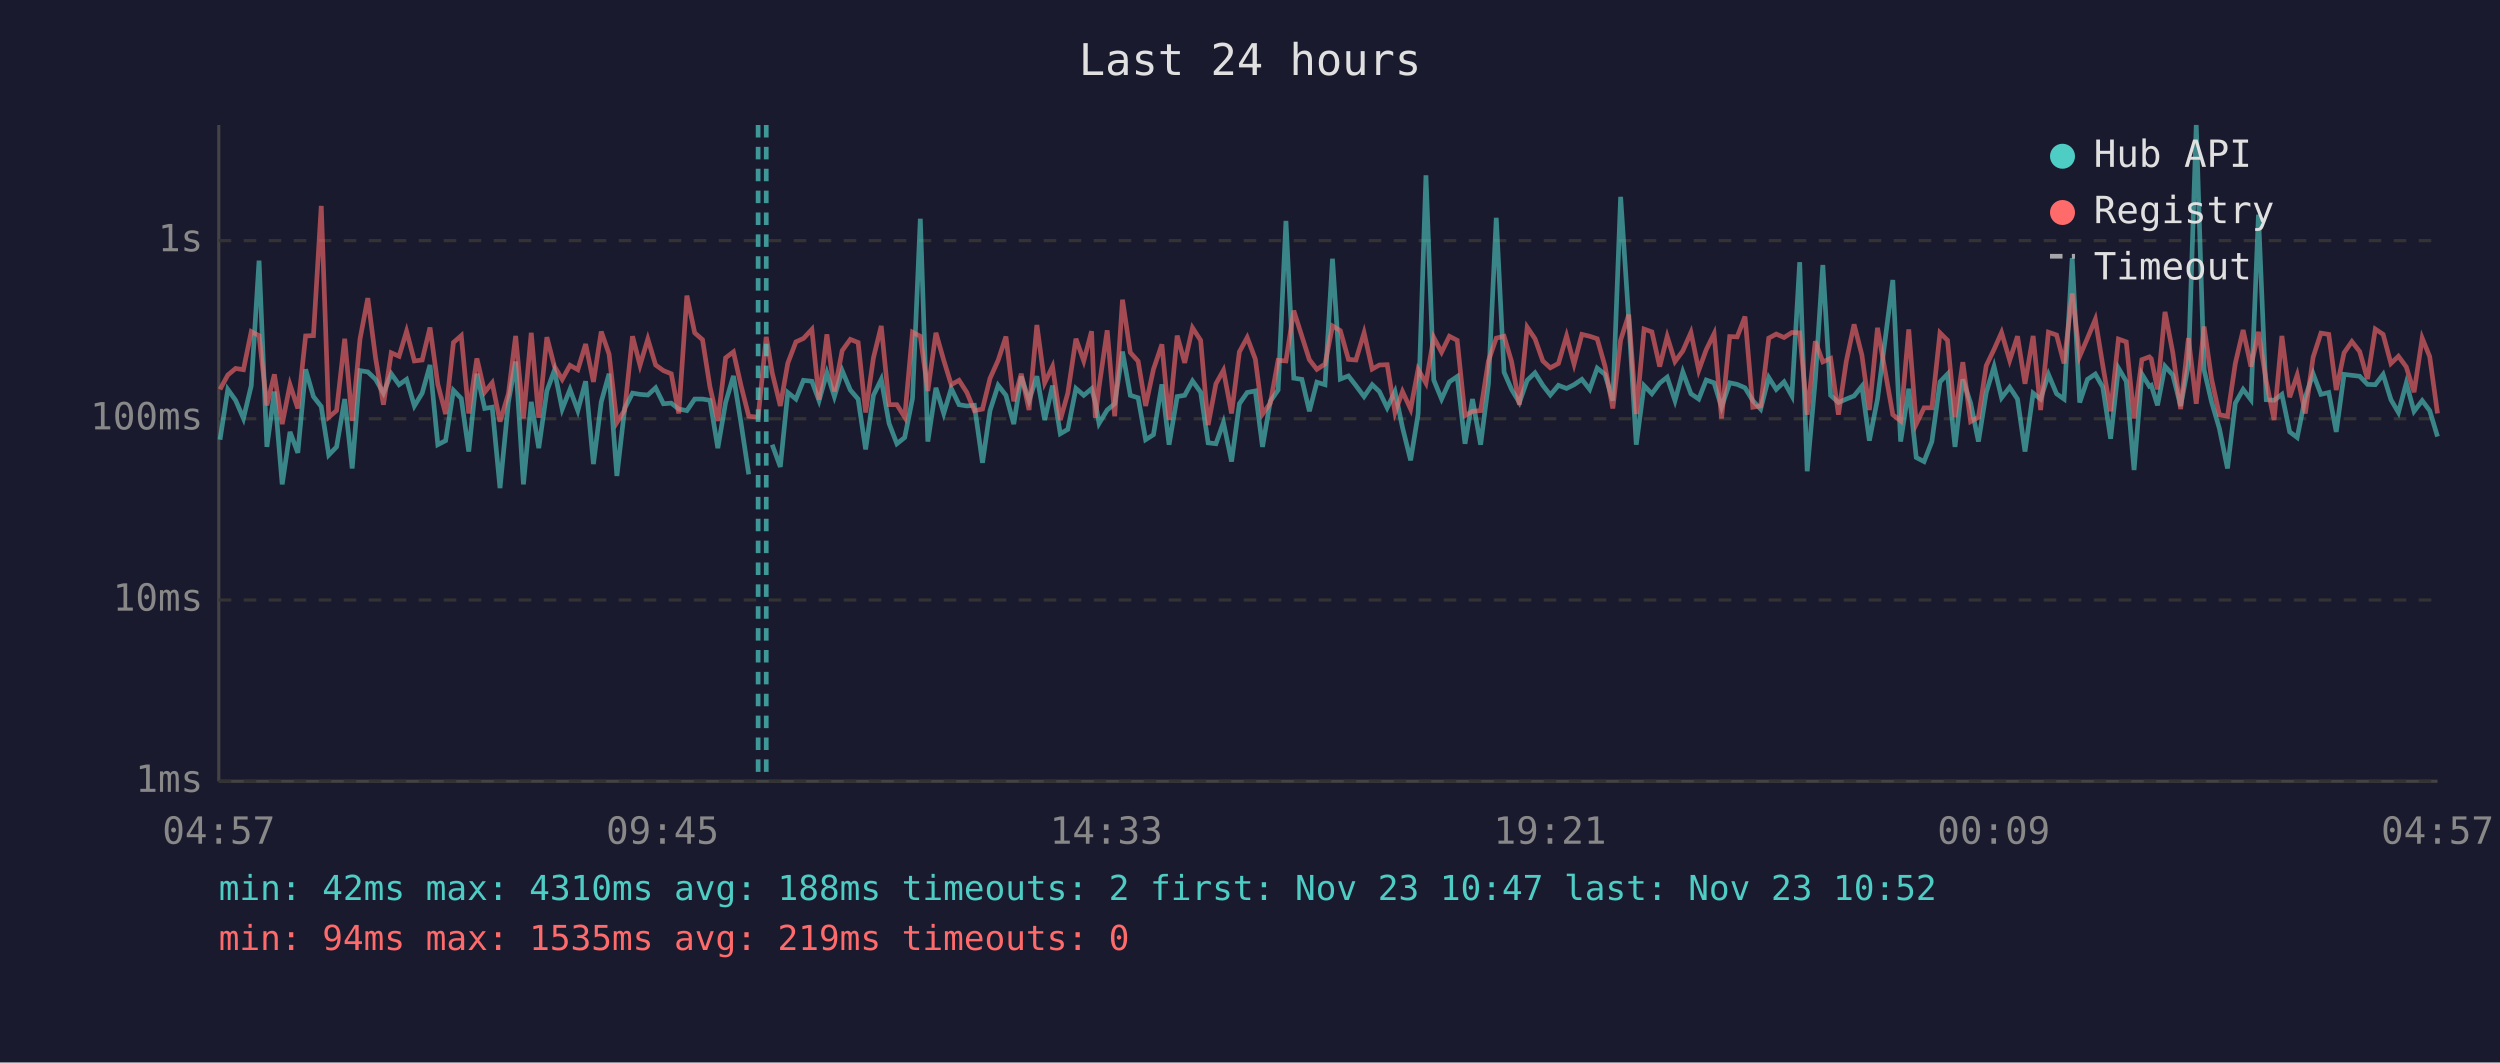
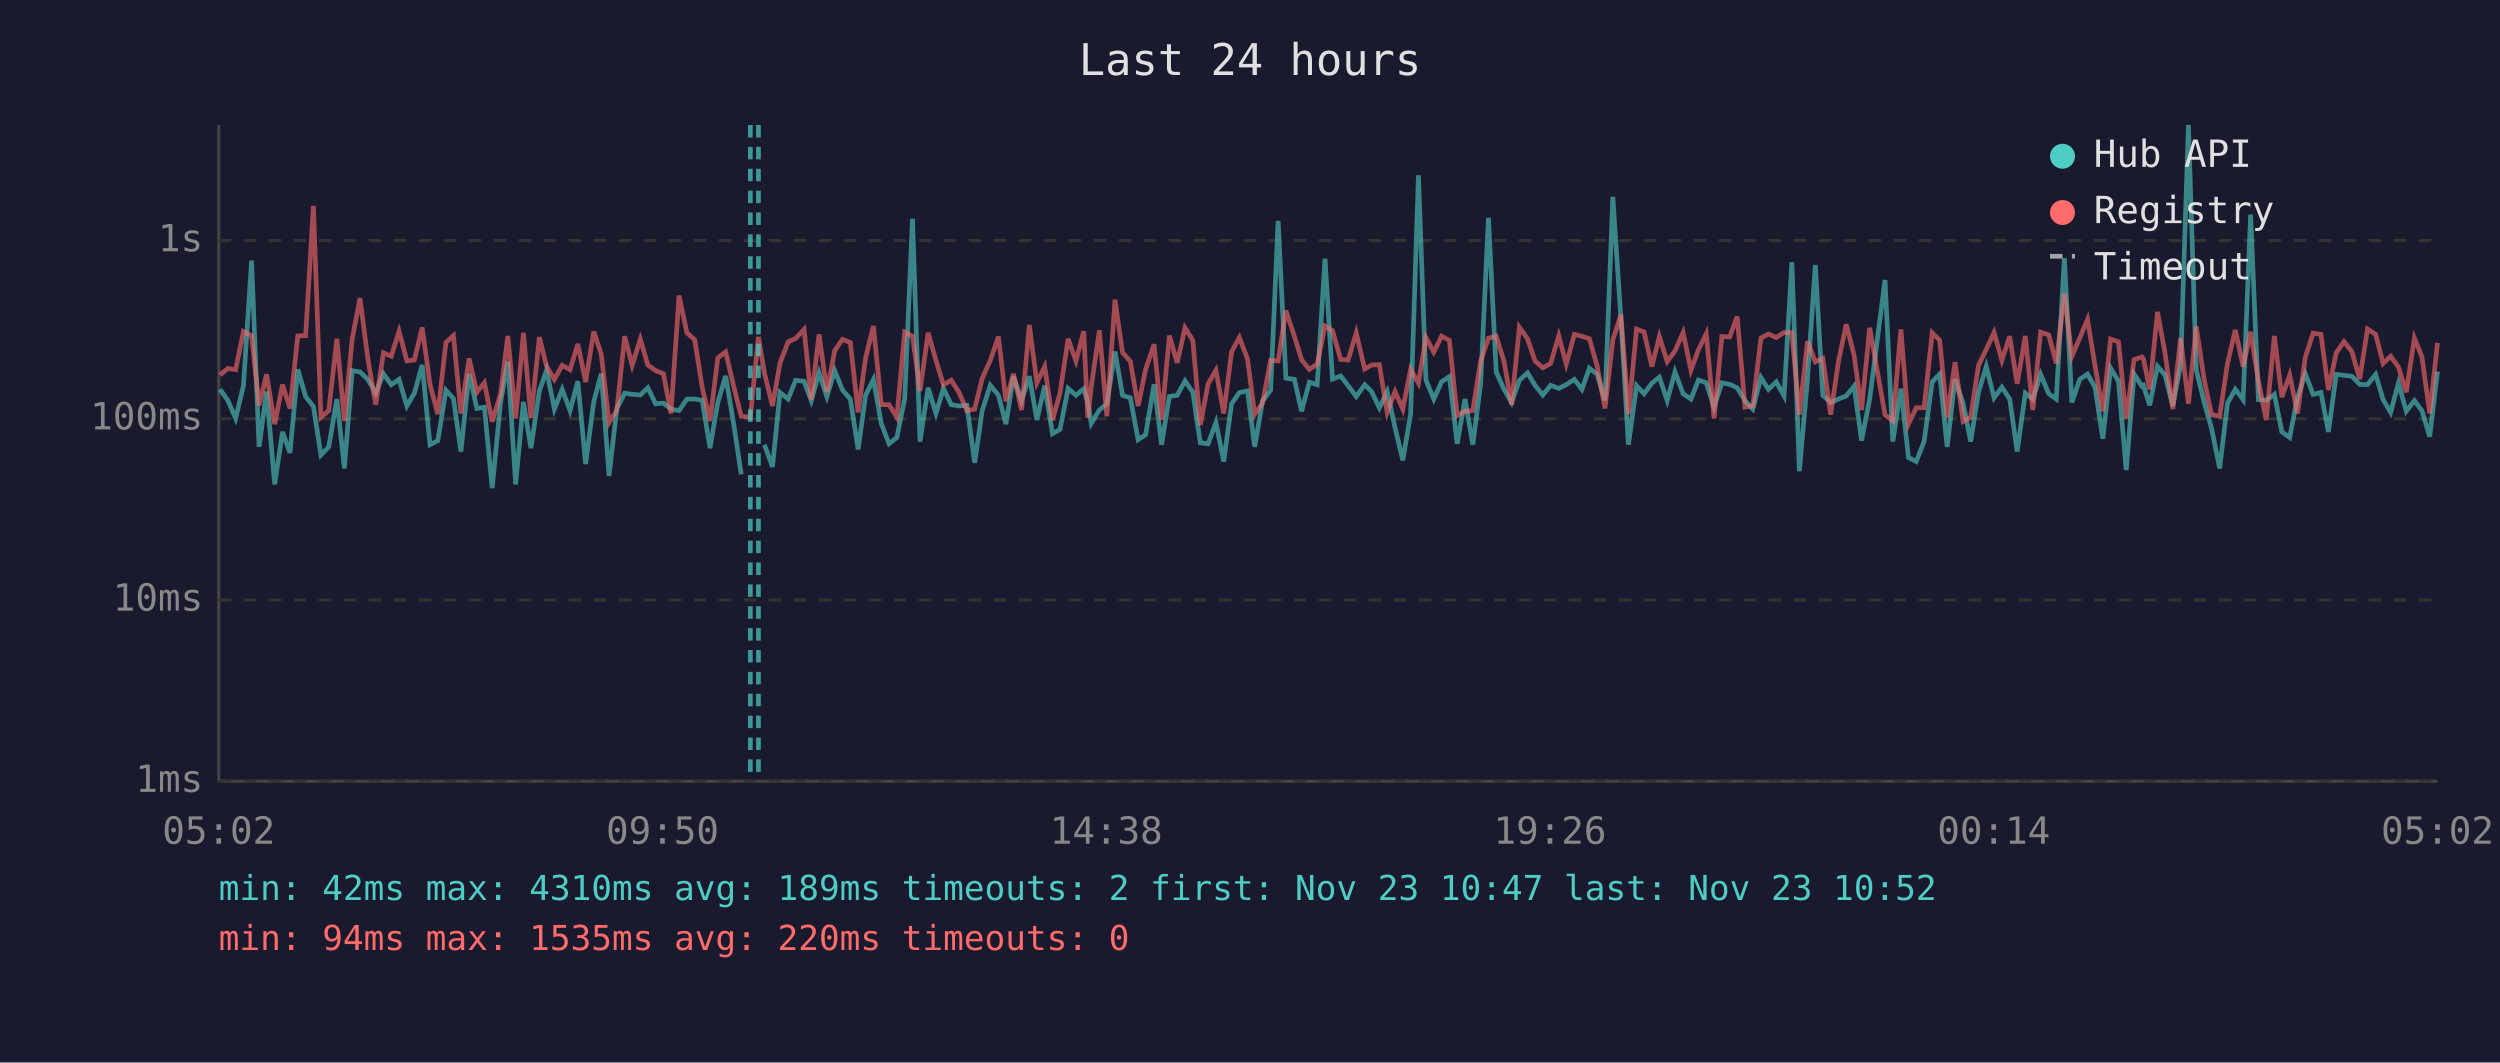
<svg xmlns="http://www.w3.org/2000/svg" viewBox="0 0 800 340" font-family="monospace" font-size="12">
  <rect width="800" height="340" fill="#1a1a2e" />
  <text x="400" y="24" fill="#e0e0e0" font-size="14" text-anchor="middle">Last 24 hours</text>
  <line x1="70" y1="40" x2="70" y2="250" stroke="#444" stroke-width="1" />
  <line x1="70" y1="250" x2="780" y2="250" stroke="#444" stroke-width="1" />
  <line x1="70" y1="250" x2="780" y2="250" stroke="#333" stroke-width="1" stroke-dasharray="4" />
  <text x="65" y="250" fill="#888" text-anchor="end" dominant-baseline="middle">1ms</text>
  <line x1="70" y1="192" x2="780" y2="192" stroke="#333" stroke-width="1" stroke-dasharray="4" />
  <text x="65" y="192" fill="#888" text-anchor="end" dominant-baseline="middle">10ms</text>
  <line x1="70" y1="134" x2="780" y2="134" stroke="#333" stroke-width="1" stroke-dasharray="4" />
  <text x="65" y="134" fill="#888" text-anchor="end" dominant-baseline="middle">100ms</text>
  <line x1="70" y1="77" x2="780" y2="77" stroke="#333" stroke-width="1" stroke-dasharray="4" />
  <text x="65" y="77" fill="#888" text-anchor="end" dominant-baseline="middle">1s</text>
-   <text x="70" y="270" fill="#888" text-anchor="middle">04:57</text>
-   <text x="212" y="270" fill="#888" text-anchor="middle">09:45</text>
-   <text x="354" y="270" fill="#888" text-anchor="middle">14:33</text>
-   <text x="496" y="270" fill="#888" text-anchor="middle">19:21</text>
-   <text x="638" y="270" fill="#888" text-anchor="middle">00:09</text>
-   <text x="780" y="270" fill="#888" text-anchor="middle">04:57</text>
-   <polyline points="70.4,140.7 72.9,124.6 75.4,128.1 77.9,133.9 80.4,123.4 82.9,83.4 85.4,143.0 87.8,125.3 90.3,155.0 92.8,138.2 95.3,144.9 97.8,118.2 100.3,126.9 102.8,130.1 105.2,145.6 107.7,143.0 110.3,127.7 112.7,149.9 115.2,118.6 117.7,119.0 120.2,121.4 122.7,125.8 125.2,119.6 127.7,123.1 130.1,121.4 132.6,129.9 135.1,125.8 137.6,116.8 140.1,142.3 142.6,141.0 145.1,124.9 147.6,127.5 150.0,144.5 152.6,119.6 155.1,130.7 157.5,130.3 160.0,156.2 162.7,128.6 165.0,115.7 167.5,155.0 170.0,128.6 172.4,143.4 175.0,125.1 177.4,118.5 179.9,130.9 182.4,124.6 184.9,131.4 187.4,122.0 189.9,148.5 192.4,128.6 194.9,119.6 197.4,152.3 199.9,130.7 202.4,125.8 204.8,126.2 207.3,126.4 209.8,124.1 212.3,129.2 214.8,129.0 217.2,130.9 219.8,131.4 222.3,127.7 224.8,127.7 227.2,128.1 229.7,143.4 232.2,128.8 234.7,120.3 237.1,135.2 239.6,151.8" fill="none" stroke="#4ecdc4" stroke-width="1.5" opacity="0.6" />
-   <polyline points="247.1,142.3 249.7,149.4 252.1,125.6 254.7,127.7 257.1,121.7 259.8,122.0 262.1,128.2 264.6,119.3 267.0,126.9 269.5,118.6 272.1,124.8 274.6,127.7 277.0,143.8 279.5,126.5 282.0,121.4 284.5,135.5 287.0,142.0 289.5,140.0 292.0,127.5 294.5,70.0 296.9,141.3 299.5,124.1 302.0,132.3 304.4,124.3 306.9,129.5 309.4,129.9 311.8,129.7 314.4,148.1 316.8,131.4 319.4,123.3 321.9,126.5 324.4,135.7 326.8,120.5 329.3,128.2 331.8,120.4 334.3,134.4 336.8,123.4 339.3,138.8 341.7,137.4 344.3,124.3 346.8,126.5 349.3,124.4 350.5,128.8 351.7,135.5 354.3,131.2 356.7,129.2 359.2,112.5 361.7,126.5 364.2,127.3 366.6,140.7 369.1,139.1 371.8,123.0 374.1,142.3 376.7,126.9 379.1,126.5 381.6,121.9 384.2,125.5 386.6,141.7 389.1,142.0 391.5,135.2 394.1,147.7 396.6,129.2 399.1,125.6 401.7,125.1 404.0,143.0 406.5,128.4 409.0,124.8 411.5,70.7 414.0,121.0 416.6,121.4 419.0,131.6 421.4,122.3 424.0,123.1 426.4,82.8 428.9,121.3 431.5,120.3 433.9,123.4 436.5,126.9 439.1,123.1 441.4,125.3 443.9,130.5 446.4,125.3 448.8,136.8 451.4,147.3 453.8,132.5 456.3,56.1 458.8,121.6 461.3,127.7 463.8,122.2 466.3,120.5 468.8,142.0 471.2,127.7 473.8,142.3 476.3,122.8 478.8,69.7 481.3,119.1 483.7,124.6 486.2,128.8 488.7,121.7 491.2,119.3 493.7,123.3 496.1,126.4 498.7,123.3 501.3,124.3 503.7,123.1 506.2,121.4 508.7,124.6 511.1,117.8 513.6,119.8 516.1,128.2 518.6,63.0 521.2,102.2 523.6,142.3 526.1,123.4 528.6,126.0 531.1,122.6 533.5,120.7 536.0,128.2 538.5,119.0 541.1,126.0 543.6,127.7 546.0,121.6 548.5,122.5 550.9,130.3 553.5,122.5 555.9,123.0 558.4,124.1 560.9,128.2 563.4,130.9 566.0,120.8 568.4,124.6 570.9,122.2 573.4,126.7 575.9,83.9 578.3,150.8 580.9,121.4 583.3,84.8 585.8,126.5 588.3,128.8 590.8,127.7 593.3,126.7 595.8,123.6 598.2,141.0 600.8,127.7 605.7,89.6 608.2,141.3 610.8,124.4 613.2,146.4 615.7,147.7 618.2,141.3 620.8,122.2 623.2,119.7 625.6,143.0 628.1,121.4 630.6,129.0 633.1,141.3 635.6,125.6 638.1,117.3 640.5,127.3 643.1,123.9 645.6,127.7 648.0,144.5 650.6,125.8 653.0,127.7 655.5,119.8 658.1,126.0 660.5,127.7 663.1,82.6 665.5,128.8 668.0,121.4 670.5,119.7 672.9,123.9 675.4,140.4 677.9,117.8 680.4,122.0 682.9,150.4 685.4,119.7 687.8,123.6 688.4,123.3 690.4,129.7 692.8,117.2 695.3,120.0 697.8,129.9 700.3,116.7 702.8,40.0 705.3,118.3 707.7,128.6 710.2,137.1 712.8,149.9 715.3,129.0 717.8,124.6 720.3,127.9 722.7,68.7 725.2,127.9 727.7,128.1 730.2,126.2 732.7,138.2 735.1,140.0 737.7,127.1 740.2,119.6 742.7,126.2 745.2,125.6 747.6,138.2 750.1,119.8 752.6,120.1 755.1,120.4 757.6,123.0 760.1,123.1 762.6,119.8 765.1,127.9 767.5,132.0 770.0,122.6 772.5,131.6 775.1,128.2 777.5,131.4 780.0,139.7" fill="none" stroke="#4ecdc4" stroke-width="1.5" opacity="0.6" />
-   <polyline points="70.4,124.6 72.9,120.0 75.4,117.9 77.9,118.3 80.4,106.1 82.9,107.4 85.4,129.7 87.8,119.8 90.3,135.7 92.8,123.1 95.3,130.7 97.8,107.5 100.3,107.4 102.8,65.9 105.2,133.5 107.7,131.4 110.3,108.4 112.7,134.7 115.2,108.5 117.7,95.4 120.2,114.7 122.7,129.5 125.2,112.9 127.7,114.0 130.1,106.0 132.6,115.5 135.1,115.2 137.6,104.8 140.1,123.0 142.6,132.5 145.1,109.6 147.6,107.4 150.0,132.3 152.6,114.7 155.1,125.5 157.5,122.5 160.0,134.9 162.7,126.0 165.0,107.5 167.5,133.9 170.0,106.5 172.4,133.7 175.0,107.9 177.4,117.2 179.9,121.4 182.4,116.9 184.9,118.3 187.4,110.1 189.9,122.2 192.4,106.1 194.9,113.3 197.4,135.2 199.9,131.2 202.4,107.6 204.8,116.9 207.3,108.5 209.8,116.8 212.3,118.6 214.8,119.6 217.2,132.3 219.8,94.6 222.3,106.5 224.8,108.7 227.2,123.9 229.7,134.7 232.2,114.5 234.7,112.6 237.1,123.3 239.6,133.2 242.6,133.5 245.2,107.8 247.1,119.3 249.7,129.9 252.1,116.2 254.7,109.4 257.1,108.3 259.8,105.4 262.1,127.9 264.6,107.0 267.0,125.3 269.5,112.2 272.1,108.6 274.6,109.6 277.0,132.0 279.5,114.5 282.0,104.3 284.5,129.5 287.0,129.5 289.5,133.5 292.0,106.3 294.5,107.6 296.9,125.1 299.5,106.5 302.0,115.3 304.4,123.1 306.9,121.7 309.4,125.6 311.8,131.4 314.4,130.9 316.8,121.1 319.4,115.3 321.9,107.7 324.4,128.4 326.8,119.6 329.3,131.2 331.8,104.0 334.3,122.5 336.8,117.3 339.3,134.4 341.7,125.8 344.3,108.4 346.8,115.5 349.3,106.0 350.5,133.7 351.7,123.8 354.3,105.7 356.7,133.2 359.2,95.9 361.7,112.8 364.2,115.6 366.6,129.9 369.1,118.2 371.8,110.2 374.1,134.4 376.7,107.4 379.1,116.1 381.6,104.9 384.2,108.9 386.6,136.0 389.1,122.8 391.5,118.5 394.1,132.3 396.6,112.6 399.1,108.0 401.7,114.9 404.0,132.5 406.5,129.0 409.0,115.3 411.5,115.5 414.0,99.4 416.6,107.6 419.0,115.1 421.4,118.2 424.0,116.5 426.4,104.3 428.9,105.8 431.5,115.0 433.9,115.2 436.5,106.5 439.1,118.1 441.4,116.8 443.9,116.7 446.4,132.0 448.8,125.3 451.4,130.9 453.8,118.2 456.3,122.6 458.8,108.0 461.3,112.7 463.8,107.6 466.3,108.9 468.8,133.0 471.2,131.6 473.8,131.4 476.3,115.5 478.8,108.2 481.3,107.6 483.7,115.7 486.2,129.5 488.7,104.7 491.2,108.4 493.7,115.5 496.1,117.7 498.7,116.3 501.3,107.5 503.7,116.5 506.2,107.0 508.7,107.6 511.1,108.4 513.6,117.2 516.1,130.7 518.6,108.8 521.2,100.7 523.6,132.5 526.1,105.3 528.6,106.2 531.1,117.3 533.5,107.7 536.0,115.7 538.5,112.3 541.1,106.4 543.6,118.5 546.0,111.9 548.5,106.8 550.9,133.9 553.5,107.7 555.9,107.8 558.4,101.3 560.9,130.3 563.4,129.9 566.0,108.2 568.4,106.9 570.9,108.0 573.4,106.4 575.9,106.5 578.3,132.7 580.9,109.2 583.3,115.8 585.8,114.7 588.3,132.7 590.8,115.7 593.3,103.8 595.8,113.6 598.2,131.2 600.8,104.9 605.7,132.7 608.2,134.7 610.8,105.4 613.2,135.7 615.7,130.5 618.2,130.5 620.8,106.5 623.2,108.9 625.6,133.5 628.1,115.9 630.6,134.9 633.1,133.5 635.6,117.0 638.1,111.8 640.5,106.4 643.1,115.3 645.6,107.6 648.0,122.8 650.6,107.5 653.0,131.2 655.5,106.3 658.1,107.2 660.5,116.3 663.1,93.9 665.5,114.0 668.0,108.2 670.5,102.2 672.9,117.0 675.4,131.6 677.9,108.5 680.4,109.4 682.9,133.9 685.4,115.1 687.8,114.2 688.4,114.8 690.4,124.6 692.8,99.8 695.3,112.9 697.8,130.9 700.3,108.2 702.8,129.2 705.3,104.5 707.7,121.3 710.2,132.7 712.8,133.2 715.3,116.3 717.8,105.6 720.3,117.3 722.7,106.2 725.2,122.0 727.7,134.4 730.2,107.5 732.7,127.1 735.1,120.0 737.7,132.3 740.2,114.3 742.7,106.6 745.2,107.0 747.6,124.8 750.1,112.9 752.6,109.3 755.1,112.5 757.6,121.3 760.1,105.3 762.6,107.0 765.1,116.3 767.5,114.0 770.0,117.4 772.5,125.5 775.1,108.2 777.5,114.1 780.0,132.3" fill="none" stroke="#ff6b6b" stroke-width="1.5" opacity="0.6" />
-   <line x1="242.6" y1="40" x2="242.6" y2="250" stroke="#4ecdc4" stroke-width="1.5" stroke-dasharray="4,3" opacity="0.7" />
-   <line x1="245.2" y1="40" x2="245.2" y2="250" stroke="#4ecdc4" stroke-width="1.5" stroke-dasharray="4,3" opacity="0.7" />
+   <text x="70" y="270" fill="#888" text-anchor="middle">05:02</text>
+   <text x="212" y="270" fill="#888" text-anchor="middle">09:50</text>
+   <text x="354" y="270" fill="#888" text-anchor="middle">14:38</text>
+   <text x="496" y="270" fill="#888" text-anchor="middle">19:26</text>
+   <text x="638" y="270" fill="#888" text-anchor="middle">00:14</text>
+   <text x="780" y="270" fill="#888" text-anchor="middle">05:02</text>
+   <polyline points="70.4,124.6 72.9,128.1 75.4,133.9 77.9,123.4 80.5,83.4 82.9,143.0 85.3,125.3 87.9,155.0 90.4,138.2 92.8,144.9 95.3,118.2 97.8,126.9 100.3,130.1 102.7,145.6 105.2,143.0 107.8,127.7 110.2,149.9 112.7,118.6 115.2,119.0 117.7,121.4 120.2,125.8 122.7,119.6 125.2,123.1 127.7,121.4 130.2,129.9 132.6,125.8 135.1,116.8 137.6,142.3 140.1,141.0 142.7,124.9 145.1,127.5 147.5,144.5 150.1,119.6 152.6,130.7 155.0,130.3 157.5,156.2 160.2,128.6 162.5,115.7 165.0,155.0 167.5,128.6 169.9,143.4 172.6,125.1 174.9,118.5 177.4,130.9 179.9,124.6 182.4,131.4 184.9,122.0 187.4,148.5 190.0,128.6 192.4,119.6 194.9,152.3 197.4,130.7 199.9,125.8 202.3,126.2 204.9,126.4 207.3,124.1 209.8,129.2 212.3,129.0 214.7,130.9 217.3,131.4 219.8,127.7 222.3,127.7 224.7,128.1 227.2,143.4 229.7,128.8 232.2,120.3 234.7,135.2 237.2,151.8" fill="none" stroke="#4ecdc4" stroke-width="1.5" opacity="0.6" />
+   <polyline points="244.6,142.3 247.2,149.4 249.6,125.6 252.2,127.7 254.6,121.7 257.3,122.0 259.6,128.2 262.1,119.3 264.6,126.9 267.1,118.6 269.6,124.8 272.1,127.7 274.6,143.8 277.0,126.5 279.5,121.4 282.0,135.5 284.5,142.0 287.0,140.0 289.5,127.5 292.0,70.0 294.4,141.3 297.0,124.1 299.5,132.3 301.9,124.3 304.4,129.5 306.9,129.9 309.4,129.7 311.9,148.1 314.3,131.4 316.9,123.3 319.5,126.5 321.9,135.7 324.3,120.5 326.9,128.2 329.4,120.4 331.8,134.4 334.3,123.4 336.8,138.8 339.2,137.4 341.8,124.3 344.3,126.5 346.8,124.4 348.1,128.8 349.2,135.5 351.8,131.2 354.2,129.2 356.8,112.5 359.2,126.5 361.7,127.3 364.2,140.7 366.6,139.1 369.3,123.0 371.7,142.3 374.2,126.9 376.7,126.5 379.2,121.9 381.7,125.5 384.1,141.7 386.6,142.0 389.1,135.2 391.6,147.7 394.1,129.2 396.6,125.6 399.2,125.1 401.5,143.0 404.0,128.4 406.6,124.8 409.0,70.7 411.5,121.0 414.2,121.4 416.5,131.6 419.0,122.3 421.5,123.1 424.0,82.8 426.4,121.3 429.0,120.3 431.4,123.4 434.0,126.9 436.7,123.1 438.9,125.3 441.4,130.5 443.9,125.3 446.4,136.8 448.9,147.3 451.4,132.5 453.9,56.1 456.3,121.6 458.8,127.7 461.3,122.2 463.8,120.5 466.3,142.0 468.8,127.7 471.3,142.3 473.8,122.8 476.3,69.7 478.8,119.1 481.3,124.6 483.7,128.8 486.2,121.7 488.8,119.3 491.2,123.3 493.7,126.4 496.2,123.3 498.8,124.3 501.2,123.1 503.8,121.4 506.2,124.6 508.6,117.8 511.1,119.8 513.6,128.2 516.1,63.0 518.7,102.2 521.1,142.3 523.7,123.4 526.1,126.0 528.6,122.6 531.0,120.7 533.5,128.2 536.0,119.0 538.6,126.0 541.1,127.7 543.5,121.6 546.0,122.5 548.5,130.3 551.0,122.5 553.5,123.0 555.9,124.1 558.4,128.2 560.9,130.9 563.5,120.8 565.9,124.6 568.4,122.2 570.9,126.7 573.4,83.9 575.8,150.8 578.4,121.4 580.9,84.8 583.3,126.5 585.8,128.8 588.3,127.7 590.8,126.7 593.3,123.6 595.7,141.0 598.3,127.7 603.2,89.6 605.7,141.3 608.3,124.4 610.7,146.4 613.2,147.7 615.7,141.3 618.3,122.2 620.7,119.7 623.1,143.0 625.6,121.4 628.2,129.0 630.6,141.3 633.1,125.6 635.6,117.3 638.1,127.3 640.6,123.9 643.1,127.7 645.5,144.5 648.1,125.8 650.5,127.7 653.0,119.8 655.6,126.0 658.0,127.7 660.6,82.6 663.0,128.8 665.5,121.4 668.0,119.7 670.4,123.9 672.9,140.4 675.4,117.8 677.9,122.0 680.4,150.4 682.9,119.7 685.4,123.6 685.9,123.3 687.9,129.7 690.4,117.2 692.8,120.0 695.3,129.9 697.8,116.7 700.3,40.0 702.8,118.3 705.3,128.6 707.7,137.1 710.3,149.9 712.8,129.0 715.3,124.6 717.8,127.9 720.2,68.7 722.7,127.9 725.2,128.1 727.8,126.2 730.2,138.2 732.7,140.0 735.2,127.1 737.7,119.6 740.2,126.2 742.7,125.6 745.1,138.2 747.6,119.8 750.1,120.1 752.6,120.4 755.1,123.0 757.6,123.1 760.2,119.8 762.6,127.9 765.0,132.0 767.5,122.6 770.0,131.6 772.6,128.2 775.0,131.4 777.5,139.7 780.0,118.9" fill="none" stroke="#4ecdc4" stroke-width="1.5" opacity="0.6" />
+   <polyline points="70.4,120.0 72.9,117.9 75.4,118.3 77.9,106.1 80.5,107.4 82.9,129.7 85.3,119.8 87.9,135.7 90.4,123.1 92.8,130.7 95.3,107.5 97.8,107.4 100.3,65.9 102.7,133.5 105.2,131.4 107.8,108.4 110.2,134.7 112.7,108.5 115.2,95.4 117.7,114.7 120.2,129.5 122.7,112.9 125.2,114.0 127.7,106.0 130.2,115.5 132.6,115.2 135.1,104.8 137.6,123.0 140.1,132.5 142.7,109.6 145.1,107.4 147.5,132.3 150.1,114.7 152.6,125.5 155.0,122.5 157.5,134.9 160.2,126.0 162.5,107.5 165.0,133.9 167.5,106.5 169.9,133.7 172.6,107.9 174.9,117.2 177.4,121.4 179.9,116.9 182.4,118.3 184.9,110.1 187.4,122.2 190.0,106.1 192.4,113.3 194.9,135.2 197.4,131.2 199.9,107.6 202.3,116.9 204.9,108.5 207.3,116.8 209.8,118.6 212.3,119.6 214.7,132.3 217.3,94.6 219.8,106.5 222.3,108.7 224.7,123.9 227.2,134.7 229.7,114.5 232.2,112.6 234.7,123.3 237.2,133.2 240.1,133.5 242.7,107.8 244.6,119.3 247.2,129.9 249.6,116.2 252.2,109.4 254.6,108.3 257.3,105.4 259.6,127.9 262.1,107.0 264.6,125.3 267.1,112.2 269.6,108.6 272.1,109.6 274.6,132.0 277.0,114.5 279.5,104.3 282.0,129.5 284.5,129.5 287.0,133.5 289.5,106.3 292.0,107.6 294.4,125.1 297.0,106.5 299.5,115.3 301.9,123.1 304.4,121.7 306.9,125.6 309.4,131.4 311.9,130.9 314.3,121.1 316.9,115.3 319.5,107.7 321.9,128.4 324.3,119.6 326.9,131.2 329.4,104.0 331.8,122.5 334.3,117.3 336.8,134.4 339.2,125.8 341.8,108.4 344.3,115.5 346.8,106.0 348.1,133.7 349.2,123.8 351.8,105.7 354.2,133.2 356.8,95.9 359.2,112.8 361.7,115.6 364.2,129.9 366.6,118.2 369.3,110.2 371.7,134.4 374.2,107.4 376.7,116.1 379.2,104.9 381.7,108.9 384.1,136.0 386.6,122.8 389.1,118.5 391.6,132.3 394.1,112.6 396.6,108.0 399.2,114.9 401.5,132.5 404.0,129.0 406.6,115.3 409.0,115.5 411.5,99.4 414.2,107.6 416.5,115.1 419.0,118.2 421.5,116.5 424.0,104.3 426.4,105.8 429.0,115.0 431.4,115.2 434.0,106.5 436.7,118.1 438.9,116.8 441.4,116.7 443.9,132.0 446.4,125.3 448.9,130.9 451.4,118.2 453.9,122.6 456.3,108.0 458.8,112.7 461.3,107.6 463.8,108.9 466.3,133.0 468.8,131.6 471.3,131.4 473.8,115.5 476.3,108.2 478.8,107.6 481.3,115.7 483.7,129.5 486.2,104.7 488.8,108.4 491.2,115.5 493.7,117.7 496.2,116.3 498.8,107.5 501.2,116.5 503.8,107.0 506.2,107.6 508.6,108.4 511.1,117.2 513.6,130.7 516.1,108.8 518.7,100.7 521.1,132.5 523.7,105.3 526.1,106.2 528.6,117.3 531.0,107.7 533.5,115.7 536.0,112.3 538.6,106.4 541.1,118.5 543.5,111.9 546.0,106.8 548.5,133.9 551.0,107.7 553.5,107.8 555.9,101.3 558.4,130.3 560.9,129.9 563.5,108.2 565.9,106.9 568.4,108.0 570.9,106.4 573.4,106.5 575.8,132.7 578.4,109.2 580.9,115.8 583.3,114.7 585.8,132.7 588.3,115.7 590.8,103.8 593.3,113.6 595.7,131.2 598.3,104.9 603.2,132.7 605.7,134.7 608.3,105.4 610.7,135.7 613.2,130.5 615.7,130.5 618.3,106.5 620.7,108.9 623.1,133.5 625.6,115.9 628.2,134.9 630.6,133.5 633.1,117.0 635.6,111.8 638.1,106.4 640.6,115.3 643.1,107.6 645.5,122.8 648.1,107.5 650.5,131.2 653.0,106.3 655.6,107.2 658.0,116.3 660.6,93.9 663.0,114.0 665.5,108.2 668.0,102.2 670.4,117.0 672.9,131.6 675.4,108.5 677.9,109.4 680.4,133.9 682.9,115.1 685.4,114.2 685.9,114.8 687.9,124.6 690.4,99.8 692.8,112.9 695.3,130.9 697.8,108.2 700.3,129.2 702.8,104.5 705.3,121.3 707.7,132.7 710.3,133.2 712.8,116.3 715.3,105.6 717.8,117.3 720.2,106.2 722.7,122.0 725.2,134.4 727.8,107.5 730.2,127.1 732.7,120.0 735.2,132.3 737.7,114.3 740.2,106.6 742.7,107.0 745.1,124.8 747.6,112.9 750.1,109.3 752.6,112.5 755.1,121.3 757.6,105.3 760.2,107.0 762.6,116.3 765.0,114.0 767.5,117.4 770.0,125.5 772.6,108.2 775.0,114.1 777.5,132.3 780.0,109.7" fill="none" stroke="#ff6b6b" stroke-width="1.5" opacity="0.6" />
+   <line x1="240.1" y1="40" x2="240.1" y2="250" stroke="#4ecdc4" stroke-width="1.5" stroke-dasharray="4,3" opacity="0.7" />
+   <line x1="242.7" y1="40" x2="242.7" y2="250" stroke="#4ecdc4" stroke-width="1.5" stroke-dasharray="4,3" opacity="0.7" />
  <circle cx="660" cy="50" r="4" fill="#4ecdc4" />
  <text x="670" y="50" fill="#e0e0e0" dominant-baseline="middle">Hub API</text>
  <circle cx="660" cy="68" r="4" fill="#ff6b6b" />
  <text x="670" y="68" fill="#e0e0e0" dominant-baseline="middle">Registry</text>
  <line x1="656" y1="82" x2="664" y2="82" stroke="#e0e0e0" stroke-width="1.5" stroke-dasharray="4,3" opacity="0.7" />
  <text x="670" y="86" fill="#e0e0e0" dominant-baseline="middle">Timeout</text>
-   <text x="70" y="288" fill="#4ecdc4" font-size="11">min: 42ms  max: 4310ms  avg: 188ms  timeouts: 2  first: Nov 23 10:47  last: Nov 23 10:52</text>
-   <text x="70" y="304" fill="#ff6b6b" font-size="11">min: 94ms  max: 1535ms  avg: 219ms  timeouts: 0</text>
+   <text x="70" y="288" fill="#4ecdc4" font-size="11">min: 42ms  max: 4310ms  avg: 189ms  timeouts: 2  first: Nov 23 10:47  last: Nov 23 10:52</text>
+   <text x="70" y="304" fill="#ff6b6b" font-size="11">min: 94ms  max: 1535ms  avg: 220ms  timeouts: 0</text>
</svg>
